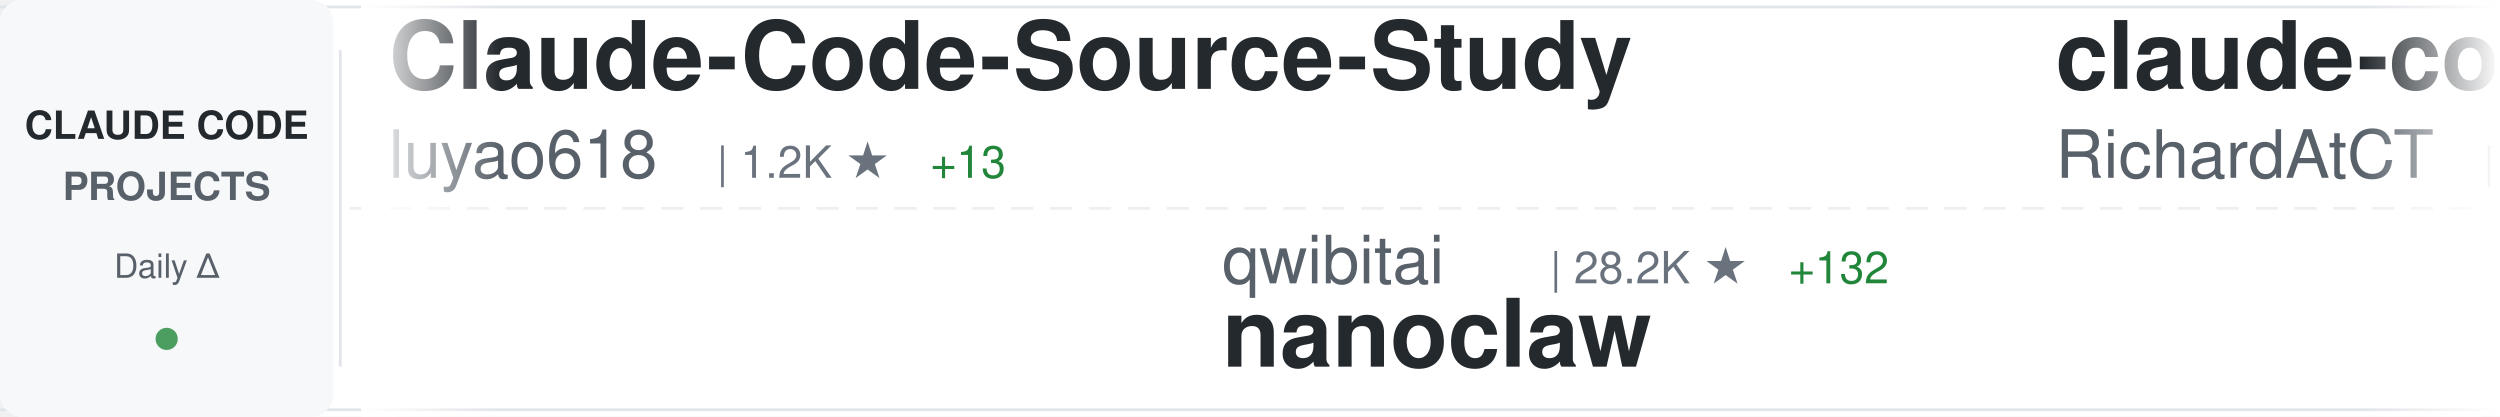
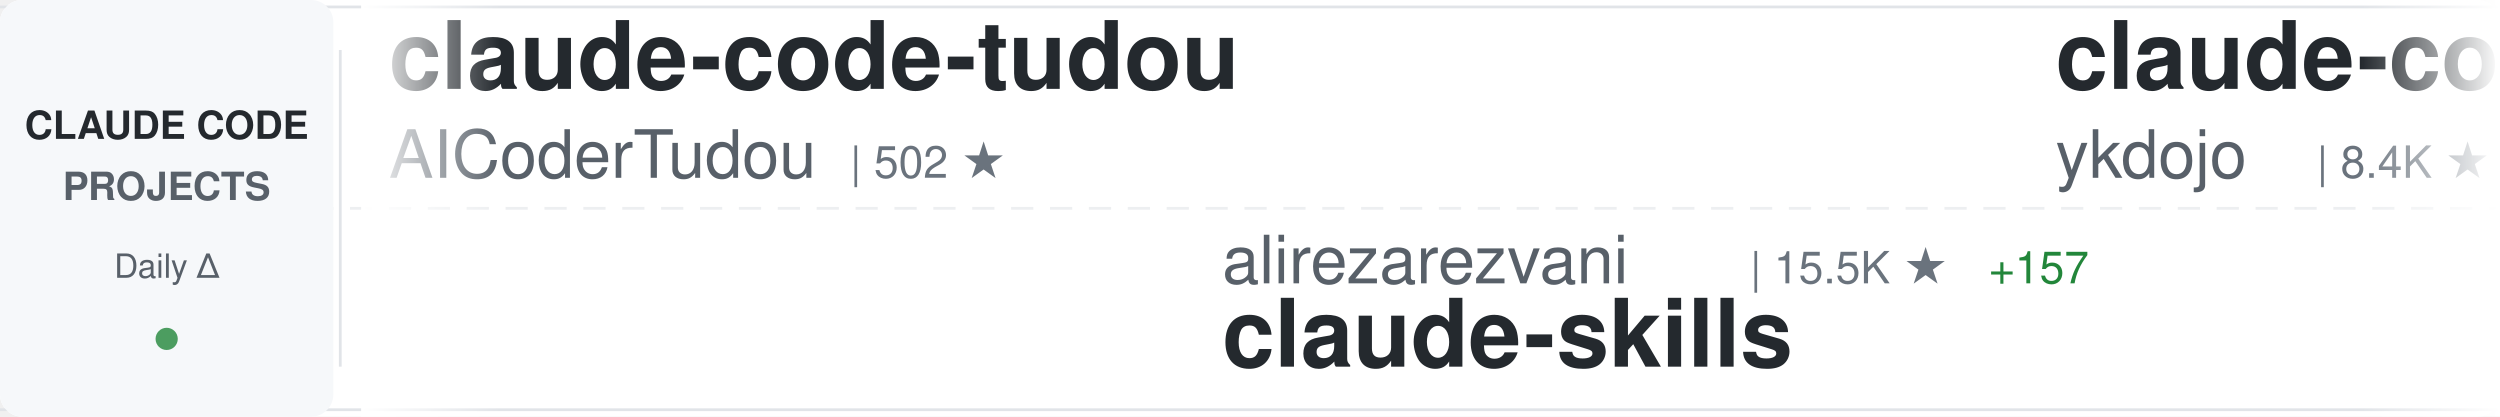
<svg xmlns="http://www.w3.org/2000/svg" width="900" height="150">
  <defs>
    <linearGradient id="awesomeLeftFade" x1="0%" y1="0%" x2="100%" y2="0%">
      <stop offset="0%" style="stop-color:#ffffff;stop-opacity:1" />
      <stop offset="100%" style="stop-color:#ffffff;stop-opacity:0" />
    </linearGradient>
    <linearGradient id="awesomeRightFade" x1="0%" y1="0%" x2="100%" y2="0%">
      <stop offset="0%" style="stop-color:#ffffff;stop-opacity:0" />
      <stop offset="100%" style="stop-color:#ffffff;stop-opacity:1" />
    </linearGradient>
  </defs>
  <rect width="900" height="150" fill="#ffffff" rx="8" />
  <rect x="0" y="2" width="900" height="1" fill="#e1e4e8" />
  <rect x="0" y="147" width="900" height="1" fill="#e1e4e8" />
  <line x1="0" y1="75" x2="900" y2="75" stroke="#e1e4e8" stroke-width="1" stroke-dasharray="8 6" opacity="0.6" />
  <rect x="0" y="0" width="120" height="150" fill="#f6f8fa" rx="8" />
  <text x="60" y="50" font-family="-apple-system, BlinkMacSystemFont, 'Segoe UI', Helvetica, Arial, sans-serif" font-size="14" font-weight="600" fill="#24292e" text-anchor="middle">CLAUDE CODE</text>
  <text x="60" y="72" font-family="-apple-system, BlinkMacSystemFont, 'Segoe UI', Helvetica, Arial, sans-serif" font-size="14" font-weight="600" fill="#586069" text-anchor="middle">PROJECTS</text>
  <text x="60" y="100" font-family="-apple-system, BlinkMacSystemFont, 'Segoe UI', Helvetica, Arial, sans-serif" font-size="12" font-weight="500" fill="#586069" text-anchor="middle">Daily Δ</text>
  <circle cx="60" cy="122" r="4" fill="#22863a" opacity="0.8" />
  <rect x="122" y="18" width="1" height="114" fill="#e1e4e8" />
  <clipPath id="awesomeTickerClip">
    <rect x="130" y="0" width="770" height="150" />
  </clipPath>
  <g clip-path="url(#awesomeTickerClip)">
    <g id="awesomeTickerItems">
      <animateTransform attributeName="transform" attributeType="XML" type="translate" from="0 0" to="-3000 0" dur="54s" repeatCount="indefinite" />
      <g transform="translate(0, 0)">
-         <text x="140" y="32" font-family="-apple-system, BlinkMacSystemFont, 'Segoe UI', Helvetica, Arial, sans-serif" font-size="34" font-weight="600" fill="#24292e">Claude-Code-Source-Study</text>
-         <text x="140" y="64" font-family="-apple-system, BlinkMacSystemFont, 'Segoe UI', Helvetica, Arial, sans-serif" font-size="24" font-weight="400" fill="#586069">luyao618</text>
-         <text x="258" y="64" font-family="-apple-system, BlinkMacSystemFont, 'Segoe UI', Helvetica, Arial, sans-serif" font-size="16" font-weight="500" fill="#6a737d">| 1.2K ★</text>
-         <text x="335" y="64" font-family="-apple-system, BlinkMacSystemFont, 'Segoe UI', Helvetica, Arial, sans-serif" font-size="16" font-weight="500" fill="#22863a"> +13</text>
+         <text x="140" y="32" font-family="-apple-system, BlinkMacSystemFont, 'Segoe UI', Helvetica, Arial, sans-serif" font-size="34" font-weight="600" fill="#24292e">claude-code-tudou</text>
+         <text x="140" y="64" font-family="-apple-system, BlinkMacSystemFont, 'Segoe UI', Helvetica, Arial, sans-serif" font-size="24" font-weight="400" fill="#586069">AICoderTudou</text>
+         <text x="306" y="64" font-family="-apple-system, BlinkMacSystemFont, 'Segoe UI', Helvetica, Arial, sans-serif" font-size="16" font-weight="500" fill="#6a737d">| 502 ★</text>
      </g>
      <g transform="translate(300, 0)">
-         <text x="140" y="102" font-family="-apple-system, BlinkMacSystemFont, 'Segoe UI', Helvetica, Arial, sans-serif" font-size="24" font-weight="400" fill="#586069">qwibitai</text>
-         <text x="258" y="102" font-family="-apple-system, BlinkMacSystemFont, 'Segoe UI', Helvetica, Arial, sans-serif" font-size="16" font-weight="500" fill="#6a737d">| 28.2K ★</text>
-         <text x="344" y="102" font-family="-apple-system, BlinkMacSystemFont, 'Segoe UI', Helvetica, Arial, sans-serif" font-size="16" font-weight="500" fill="#22863a"> +132</text>
-         <text x="140" y="132" font-family="-apple-system, BlinkMacSystemFont, 'Segoe UI', Helvetica, Arial, sans-serif" font-size="34" font-weight="600" fill="#24292e">nanoclaw</text>
+         <text x="140" y="102" font-family="-apple-system, BlinkMacSystemFont, 'Segoe UI', Helvetica, Arial, sans-serif" font-size="24" font-weight="400" fill="#586069">alirezarezvani</text>
+         <text x="330" y="102" font-family="-apple-system, BlinkMacSystemFont, 'Segoe UI', Helvetica, Arial, sans-serif" font-size="16" font-weight="500" fill="#6a737d">| 15.5K ★</text>
+         <text x="416" y="102" font-family="-apple-system, BlinkMacSystemFont, 'Segoe UI', Helvetica, Arial, sans-serif" font-size="16" font-weight="500" fill="#22863a"> +157</text>
+         <text x="140" y="132" font-family="-apple-system, BlinkMacSystemFont, 'Segoe UI', Helvetica, Arial, sans-serif" font-size="34" font-weight="600" fill="#24292e">claude-skills</text>
      </g>
      <g transform="translate(600, 0)">
-         <text x="140" y="32" font-family="-apple-system, BlinkMacSystemFont, 'Segoe UI', Helvetica, Arial, sans-serif" font-size="34" font-weight="600" fill="#24292e">claude-code-telegram</text>
-         <text x="140" y="64" font-family="-apple-system, BlinkMacSystemFont, 'Segoe UI', Helvetica, Arial, sans-serif" font-size="24" font-weight="400" fill="#586069">RichardAtCT</text>
-         <text x="294" y="64" font-family="-apple-system, BlinkMacSystemFont, 'Segoe UI', Helvetica, Arial, sans-serif" font-size="16" font-weight="500" fill="#6a737d">| 2.5K ★</text>
-         <text x="371" y="64" font-family="-apple-system, BlinkMacSystemFont, 'Segoe UI', Helvetica, Arial, sans-serif" font-size="16" font-weight="500" fill="#22863a"> +4</text>
+         <text x="140" y="32" font-family="-apple-system, BlinkMacSystemFont, 'Segoe UI', Helvetica, Arial, sans-serif" font-size="34" font-weight="600" fill="#24292e">claude-code-tips</text>
+         <text x="140" y="64" font-family="-apple-system, BlinkMacSystemFont, 'Segoe UI', Helvetica, Arial, sans-serif" font-size="24" font-weight="400" fill="#586069">ykdojo</text>
+         <text x="234" y="64" font-family="-apple-system, BlinkMacSystemFont, 'Segoe UI', Helvetica, Arial, sans-serif" font-size="16" font-weight="500" fill="#6a737d">| 8.4K ★</text>
+         <text x="311" y="64" font-family="-apple-system, BlinkMacSystemFont, 'Segoe UI', Helvetica, Arial, sans-serif" font-size="16" font-weight="500" fill="#22863a"> +21</text>
      </g>
      <g transform="translate(900, 0)">
-         <text x="140" y="102" font-family="-apple-system, BlinkMacSystemFont, 'Segoe UI', Helvetica, Arial, sans-serif" font-size="24" font-weight="400" fill="#586069">chauncygu</text>
-         <text x="270" y="102" font-family="-apple-system, BlinkMacSystemFont, 'Segoe UI', Helvetica, Arial, sans-serif" font-size="16" font-weight="500" fill="#6a737d">| 2.3K ★</text>
-         <text x="347" y="102" font-family="-apple-system, BlinkMacSystemFont, 'Segoe UI', Helvetica, Arial, sans-serif" font-size="16" font-weight="500" fill="#22863a"> +20</text>
-         <text x="140" y="132" font-family="-apple-system, BlinkMacSystemFont, 'Segoe UI', Helvetica, Arial, sans-serif" font-size="34" font-weight="600" fill="#24292e">collection-claude-code-s...</text>
+         <text x="140" y="102" font-family="-apple-system, BlinkMacSystemFont, 'Segoe UI', Helvetica, Arial, sans-serif" font-size="24" font-weight="400" fill="#586069">Yeachan-Heo</text>
+         <text x="294" y="102" font-family="-apple-system, BlinkMacSystemFont, 'Segoe UI', Helvetica, Arial, sans-serif" font-size="16" font-weight="500" fill="#6a737d">| 34.3K ★</text>
+         <text x="380" y="102" font-family="-apple-system, BlinkMacSystemFont, 'Segoe UI', Helvetica, Arial, sans-serif" font-size="16" font-weight="500" fill="#22863a"> +118</text>
+         <text x="140" y="132" font-family="-apple-system, BlinkMacSystemFont, 'Segoe UI', Helvetica, Arial, sans-serif" font-size="34" font-weight="600" fill="#24292e">oh-my-claudecode</text>
      </g>
      <g transform="translate(1200, 0)">
-         <text x="140" y="32" font-family="-apple-system, BlinkMacSystemFont, 'Segoe UI', Helvetica, Arial, sans-serif" font-size="34" font-weight="600" fill="#24292e">claude-code-pm-course</text>
-         <text x="140" y="64" font-family="-apple-system, BlinkMacSystemFont, 'Segoe UI', Helvetica, Arial, sans-serif" font-size="24" font-weight="400" fill="#586069">carlvellotti</text>
-         <text x="306" y="64" font-family="-apple-system, BlinkMacSystemFont, 'Segoe UI', Helvetica, Arial, sans-serif" font-size="16" font-weight="500" fill="#6a737d">| 1.9K ★</text>
-         <text x="383" y="64" font-family="-apple-system, BlinkMacSystemFont, 'Segoe UI', Helvetica, Arial, sans-serif" font-size="16" font-weight="500" fill="#22863a"> +3</text>
+         <text x="140" y="32" font-family="-apple-system, BlinkMacSystemFont, 'Segoe UI', Helvetica, Arial, sans-serif" font-size="34" font-weight="600" fill="#24292e">Claude-Code-Game-Studios</text>
+         <text x="140" y="64" font-family="-apple-system, BlinkMacSystemFont, 'Segoe UI', Helvetica, Arial, sans-serif" font-size="24" font-weight="400" fill="#586069">Donchitos</text>
+         <text x="270" y="64" font-family="-apple-system, BlinkMacSystemFont, 'Segoe UI', Helvetica, Arial, sans-serif" font-size="16" font-weight="500" fill="#6a737d">| 19.3K ★</text>
+         <text x="356" y="64" font-family="-apple-system, BlinkMacSystemFont, 'Segoe UI', Helvetica, Arial, sans-serif" font-size="16" font-weight="500" fill="#22863a"> +166</text>
      </g>
      <g transform="translate(1500, 0)">
-         <text x="140" y="102" font-family="-apple-system, BlinkMacSystemFont, 'Segoe UI', Helvetica, Arial, sans-serif" font-size="24" font-weight="400" fill="#586069">Alishahryar1</text>
-         <text x="306" y="102" font-family="-apple-system, BlinkMacSystemFont, 'Segoe UI', Helvetica, Arial, sans-serif" font-size="16" font-weight="500" fill="#6a737d">| 15.3K ★</text>
-         <text x="392" y="102" font-family="-apple-system, BlinkMacSystemFont, 'Segoe UI', Helvetica, Arial, sans-serif" font-size="16" font-weight="500" fill="#22863a"> +2.9K</text>
-         <text x="140" y="132" font-family="-apple-system, BlinkMacSystemFont, 'Segoe UI', Helvetica, Arial, sans-serif" font-size="34" font-weight="600" fill="#24292e">free-claude-code</text>
+         <text x="140" y="102" font-family="-apple-system, BlinkMacSystemFont, 'Segoe UI', Helvetica, Arial, sans-serif" font-size="24" font-weight="400" fill="#586069">zebbern</text>
+         <text x="246" y="102" font-family="-apple-system, BlinkMacSystemFont, 'Segoe UI', Helvetica, Arial, sans-serif" font-size="16" font-weight="500" fill="#6a737d">| 4.1K ★</text>
+         <text x="323" y="102" font-family="-apple-system, BlinkMacSystemFont, 'Segoe UI', Helvetica, Arial, sans-serif" font-size="16" font-weight="500" fill="#22863a"> +4</text>
+         <text x="140" y="132" font-family="-apple-system, BlinkMacSystemFont, 'Segoe UI', Helvetica, Arial, sans-serif" font-size="34" font-weight="600" fill="#24292e">claude-code-guide</text>
      </g>
      <g transform="translate(1800, 0)">
-         <text x="140" y="32" font-family="-apple-system, BlinkMacSystemFont, 'Segoe UI', Helvetica, Arial, sans-serif" font-size="34" font-weight="600" fill="#24292e">claude_code_bridge</text>
-         <text x="140" y="64" font-family="-apple-system, BlinkMacSystemFont, 'Segoe UI', Helvetica, Arial, sans-serif" font-size="24" font-weight="400" fill="#586069">bfly123</text>
-         <text x="246" y="64" font-family="-apple-system, BlinkMacSystemFont, 'Segoe UI', Helvetica, Arial, sans-serif" font-size="16" font-weight="500" fill="#6a737d">| 2.4K ★</text>
-         <text x="323" y="64" font-family="-apple-system, BlinkMacSystemFont, 'Segoe UI', Helvetica, Arial, sans-serif" font-size="16" font-weight="500" fill="#22863a"> +10</text>
+         <text x="140" y="32" font-family="-apple-system, BlinkMacSystemFont, 'Segoe UI', Helvetica, Arial, sans-serif" font-size="34" font-weight="600" fill="#24292e">antigravity-awesome-skil...</text>
+         <text x="140" y="64" font-family="-apple-system, BlinkMacSystemFont, 'Segoe UI', Helvetica, Arial, sans-serif" font-size="24" font-weight="400" fill="#586069">sickn33</text>
+         <text x="246" y="64" font-family="-apple-system, BlinkMacSystemFont, 'Segoe UI', Helvetica, Arial, sans-serif" font-size="16" font-weight="500" fill="#6a737d">| 38.0K ★</text>
+         <text x="332" y="64" font-family="-apple-system, BlinkMacSystemFont, 'Segoe UI', Helvetica, Arial, sans-serif" font-size="16" font-weight="500" fill="#22863a"> +111</text>
      </g>
      <g transform="translate(2100, 0)">
-         <text x="140" y="102" font-family="-apple-system, BlinkMacSystemFont, 'Segoe UI', Helvetica, Arial, sans-serif" font-size="24" font-weight="400" fill="#586069">garrytan</text>
-         <text x="258" y="102" font-family="-apple-system, BlinkMacSystemFont, 'Segoe UI', Helvetica, Arial, sans-serif" font-size="16" font-weight="500" fill="#6a737d">| 84.8K ★</text>
-         <text x="344" y="102" font-family="-apple-system, BlinkMacSystemFont, 'Segoe UI', Helvetica, Arial, sans-serif" font-size="16" font-weight="500" fill="#22863a"> +1.2K</text>
-         <text x="140" y="132" font-family="-apple-system, BlinkMacSystemFont, 'Segoe UI', Helvetica, Arial, sans-serif" font-size="34" font-weight="600" fill="#24292e">gstack</text>
+         <text x="140" y="102" font-family="-apple-system, BlinkMacSystemFont, 'Segoe UI', Helvetica, Arial, sans-serif" font-size="24" font-weight="400" fill="#586069">lintsinghua</text>
+         <text x="294" y="102" font-family="-apple-system, BlinkMacSystemFont, 'Segoe UI', Helvetica, Arial, sans-serif" font-size="16" font-weight="500" fill="#6a737d">| 3.3K ★</text>
+         <text x="371" y="102" font-family="-apple-system, BlinkMacSystemFont, 'Segoe UI', Helvetica, Arial, sans-serif" font-size="16" font-weight="500" fill="#22863a"> +20</text>
+         <text x="140" y="132" font-family="-apple-system, BlinkMacSystemFont, 'Segoe UI', Helvetica, Arial, sans-serif" font-size="34" font-weight="600" fill="#24292e">claude-code-book</text>
      </g>
      <g transform="translate(2400, 0)">
-         <text x="140" y="32" font-family="-apple-system, BlinkMacSystemFont, 'Segoe UI', Helvetica, Arial, sans-serif" font-size="34" font-weight="600" fill="#24292e">claude-code-source-build</text>
-         <text x="140" y="64" font-family="-apple-system, BlinkMacSystemFont, 'Segoe UI', Helvetica, Arial, sans-serif" font-size="24" font-weight="400" fill="#586069">andrew-kramer-inno</text>
-         <text x="378" y="64" font-family="-apple-system, BlinkMacSystemFont, 'Segoe UI', Helvetica, Arial, sans-serif" font-size="16" font-weight="500" fill="#6a737d">| 581 ★</text>
-         <text x="446" y="64" font-family="-apple-system, BlinkMacSystemFont, 'Segoe UI', Helvetica, Arial, sans-serif" font-size="16" font-weight="500" fill="#22863a"> +1</text>
+         <text x="140" y="32" font-family="-apple-system, BlinkMacSystemFont, 'Segoe UI', Helvetica, Arial, sans-serif" font-size="34" font-weight="600" fill="#24292e">learn-claude-code</text>
+         <text x="140" y="64" font-family="-apple-system, BlinkMacSystemFont, 'Segoe UI', Helvetica, Arial, sans-serif" font-size="24" font-weight="400" fill="#586069">shareAI-lab</text>
+         <text x="294" y="64" font-family="-apple-system, BlinkMacSystemFont, 'Segoe UI', Helvetica, Arial, sans-serif" font-size="16" font-weight="500" fill="#6a737d">| 61.4K ★</text>
+         <text x="380" y="64" font-family="-apple-system, BlinkMacSystemFont, 'Segoe UI', Helvetica, Arial, sans-serif" font-size="16" font-weight="500" fill="#22863a"> +200</text>
      </g>
      <g transform="translate(2700, 0)">
-         <text x="140" y="102" font-family="-apple-system, BlinkMacSystemFont, 'Segoe UI', Helvetica, Arial, sans-serif" font-size="24" font-weight="400" fill="#586069">eyaltoledano</text>
-         <text x="306" y="102" font-family="-apple-system, BlinkMacSystemFont, 'Segoe UI', Helvetica, Arial, sans-serif" font-size="16" font-weight="500" fill="#6a737d">| 26.9K ★</text>
-         <text x="392" y="102" font-family="-apple-system, BlinkMacSystemFont, 'Segoe UI', Helvetica, Arial, sans-serif" font-size="16" font-weight="500" fill="#22863a"> +42</text>
-         <text x="140" y="132" font-family="-apple-system, BlinkMacSystemFont, 'Segoe UI', Helvetica, Arial, sans-serif" font-size="34" font-weight="600" fill="#24292e">claude-task-master</text>
+         <text x="140" y="102" font-family="-apple-system, BlinkMacSystemFont, 'Segoe UI', Helvetica, Arial, sans-serif" font-size="24" font-weight="400" fill="#586069">affaan-m</text>
+         <text x="258" y="102" font-family="-apple-system, BlinkMacSystemFont, 'Segoe UI', Helvetica, Arial, sans-serif" font-size="16" font-weight="500" fill="#6a737d">| 187.1K ★</text>
+         <text x="353" y="102" font-family="-apple-system, BlinkMacSystemFont, 'Segoe UI', Helvetica, Arial, sans-serif" font-size="16" font-weight="500" fill="#22863a"> +696</text>
+         <text x="140" y="132" font-family="-apple-system, BlinkMacSystemFont, 'Segoe UI', Helvetica, Arial, sans-serif" font-size="34" font-weight="600" fill="#24292e">ECC</text>
      </g>
      <g transform="translate(3000, 0)">
-         <text x="140" y="32" font-family="-apple-system, BlinkMacSystemFont, 'Segoe UI', Helvetica, Arial, sans-serif" font-size="34" font-weight="600" fill="#24292e">Claude-Code-Source-Study</text>
-         <text x="140" y="64" font-family="-apple-system, BlinkMacSystemFont, 'Segoe UI', Helvetica, Arial, sans-serif" font-size="24" font-weight="400" fill="#586069">luyao618</text>
-         <text x="258" y="64" font-family="-apple-system, BlinkMacSystemFont, 'Segoe UI', Helvetica, Arial, sans-serif" font-size="16" font-weight="500" fill="#6a737d">| 1.2K ★</text>
-         <text x="335" y="64" font-family="-apple-system, BlinkMacSystemFont, 'Segoe UI', Helvetica, Arial, sans-serif" font-size="16" font-weight="500" fill="#22863a"> +13</text>
+         <text x="140" y="32" font-family="-apple-system, BlinkMacSystemFont, 'Segoe UI', Helvetica, Arial, sans-serif" font-size="34" font-weight="600" fill="#24292e">claude-code-tudou</text>
+         <text x="140" y="64" font-family="-apple-system, BlinkMacSystemFont, 'Segoe UI', Helvetica, Arial, sans-serif" font-size="24" font-weight="400" fill="#586069">AICoderTudou</text>
+         <text x="306" y="64" font-family="-apple-system, BlinkMacSystemFont, 'Segoe UI', Helvetica, Arial, sans-serif" font-size="16" font-weight="500" fill="#6a737d">| 502 ★</text>
      </g>
      <g transform="translate(3300, 0)">
-         <text x="140" y="102" font-family="-apple-system, BlinkMacSystemFont, 'Segoe UI', Helvetica, Arial, sans-serif" font-size="24" font-weight="400" fill="#586069">qwibitai</text>
-         <text x="258" y="102" font-family="-apple-system, BlinkMacSystemFont, 'Segoe UI', Helvetica, Arial, sans-serif" font-size="16" font-weight="500" fill="#6a737d">| 28.2K ★</text>
-         <text x="344" y="102" font-family="-apple-system, BlinkMacSystemFont, 'Segoe UI', Helvetica, Arial, sans-serif" font-size="16" font-weight="500" fill="#22863a"> +132</text>
-         <text x="140" y="132" font-family="-apple-system, BlinkMacSystemFont, 'Segoe UI', Helvetica, Arial, sans-serif" font-size="34" font-weight="600" fill="#24292e">nanoclaw</text>
+         <text x="140" y="102" font-family="-apple-system, BlinkMacSystemFont, 'Segoe UI', Helvetica, Arial, sans-serif" font-size="24" font-weight="400" fill="#586069">alirezarezvani</text>
+         <text x="330" y="102" font-family="-apple-system, BlinkMacSystemFont, 'Segoe UI', Helvetica, Arial, sans-serif" font-size="16" font-weight="500" fill="#6a737d">| 15.5K ★</text>
+         <text x="416" y="102" font-family="-apple-system, BlinkMacSystemFont, 'Segoe UI', Helvetica, Arial, sans-serif" font-size="16" font-weight="500" fill="#22863a"> +157</text>
+         <text x="140" y="132" font-family="-apple-system, BlinkMacSystemFont, 'Segoe UI', Helvetica, Arial, sans-serif" font-size="34" font-weight="600" fill="#24292e">claude-skills</text>
      </g>
      <g transform="translate(3600, 0)">
-         <text x="140" y="32" font-family="-apple-system, BlinkMacSystemFont, 'Segoe UI', Helvetica, Arial, sans-serif" font-size="34" font-weight="600" fill="#24292e">claude-code-telegram</text>
-         <text x="140" y="64" font-family="-apple-system, BlinkMacSystemFont, 'Segoe UI', Helvetica, Arial, sans-serif" font-size="24" font-weight="400" fill="#586069">RichardAtCT</text>
-         <text x="294" y="64" font-family="-apple-system, BlinkMacSystemFont, 'Segoe UI', Helvetica, Arial, sans-serif" font-size="16" font-weight="500" fill="#6a737d">| 2.5K ★</text>
-         <text x="371" y="64" font-family="-apple-system, BlinkMacSystemFont, 'Segoe UI', Helvetica, Arial, sans-serif" font-size="16" font-weight="500" fill="#22863a"> +4</text>
+         <text x="140" y="32" font-family="-apple-system, BlinkMacSystemFont, 'Segoe UI', Helvetica, Arial, sans-serif" font-size="34" font-weight="600" fill="#24292e">claude-code-tips</text>
+         <text x="140" y="64" font-family="-apple-system, BlinkMacSystemFont, 'Segoe UI', Helvetica, Arial, sans-serif" font-size="24" font-weight="400" fill="#586069">ykdojo</text>
+         <text x="234" y="64" font-family="-apple-system, BlinkMacSystemFont, 'Segoe UI', Helvetica, Arial, sans-serif" font-size="16" font-weight="500" fill="#6a737d">| 8.4K ★</text>
+         <text x="311" y="64" font-family="-apple-system, BlinkMacSystemFont, 'Segoe UI', Helvetica, Arial, sans-serif" font-size="16" font-weight="500" fill="#22863a"> +21</text>
      </g>
      <g transform="translate(3900, 0)">
-         <text x="140" y="102" font-family="-apple-system, BlinkMacSystemFont, 'Segoe UI', Helvetica, Arial, sans-serif" font-size="24" font-weight="400" fill="#586069">chauncygu</text>
-         <text x="270" y="102" font-family="-apple-system, BlinkMacSystemFont, 'Segoe UI', Helvetica, Arial, sans-serif" font-size="16" font-weight="500" fill="#6a737d">| 2.3K ★</text>
-         <text x="347" y="102" font-family="-apple-system, BlinkMacSystemFont, 'Segoe UI', Helvetica, Arial, sans-serif" font-size="16" font-weight="500" fill="#22863a"> +20</text>
-         <text x="140" y="132" font-family="-apple-system, BlinkMacSystemFont, 'Segoe UI', Helvetica, Arial, sans-serif" font-size="34" font-weight="600" fill="#24292e">collection-claude-code-s...</text>
+         <text x="140" y="102" font-family="-apple-system, BlinkMacSystemFont, 'Segoe UI', Helvetica, Arial, sans-serif" font-size="24" font-weight="400" fill="#586069">Yeachan-Heo</text>
+         <text x="294" y="102" font-family="-apple-system, BlinkMacSystemFont, 'Segoe UI', Helvetica, Arial, sans-serif" font-size="16" font-weight="500" fill="#6a737d">| 34.3K ★</text>
+         <text x="380" y="102" font-family="-apple-system, BlinkMacSystemFont, 'Segoe UI', Helvetica, Arial, sans-serif" font-size="16" font-weight="500" fill="#22863a"> +118</text>
+         <text x="140" y="132" font-family="-apple-system, BlinkMacSystemFont, 'Segoe UI', Helvetica, Arial, sans-serif" font-size="34" font-weight="600" fill="#24292e">oh-my-claudecode</text>
      </g>
    </g>
  </g>
  <rect x="130" y="0" width="50" height="150" fill="url(#awesomeLeftFade)" />
  <rect x="850" y="0" width="50" height="150" fill="url(#awesomeRightFade)" />
</svg>
